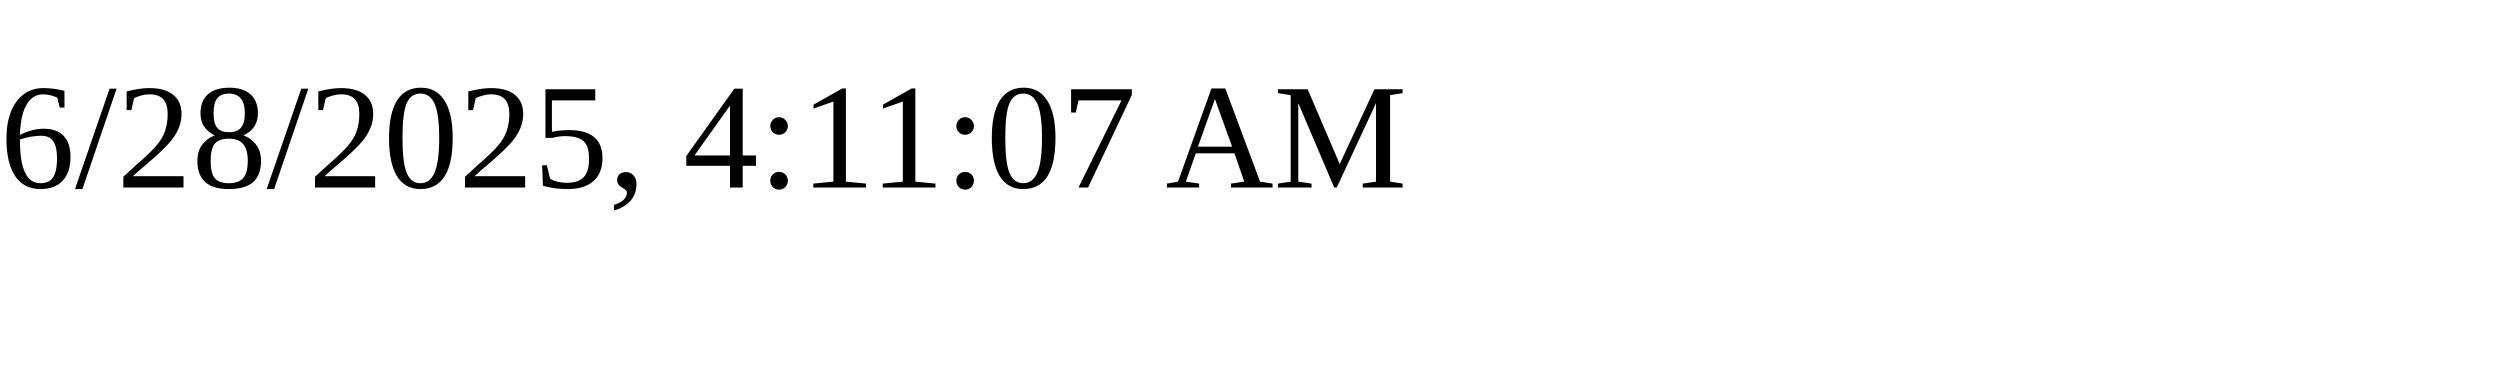
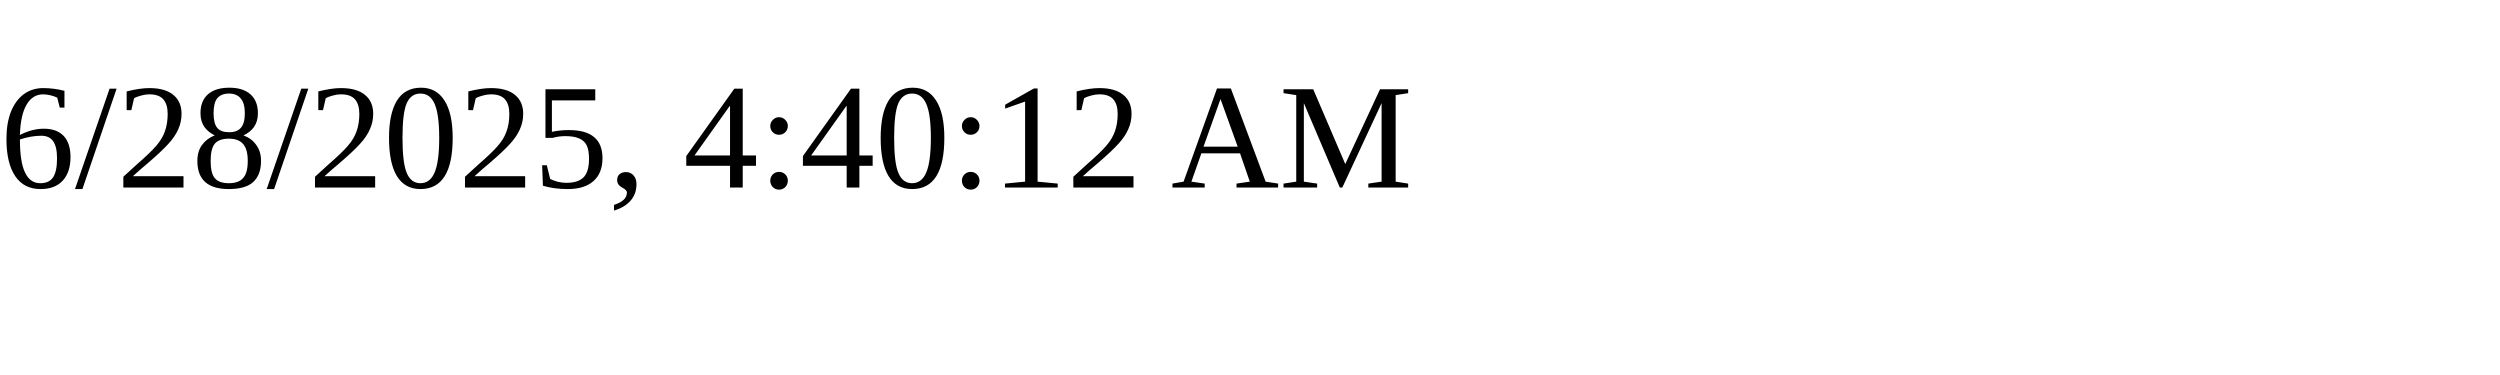
<svg xmlns="http://www.w3.org/2000/svg" height="30" width="200">
-   <text x="0" y="15">6/28/2025, 4:11:07 AM</text>
+   <text x="0" y="15">6/28/2025, 4:40:12 AM</text>
</svg>
